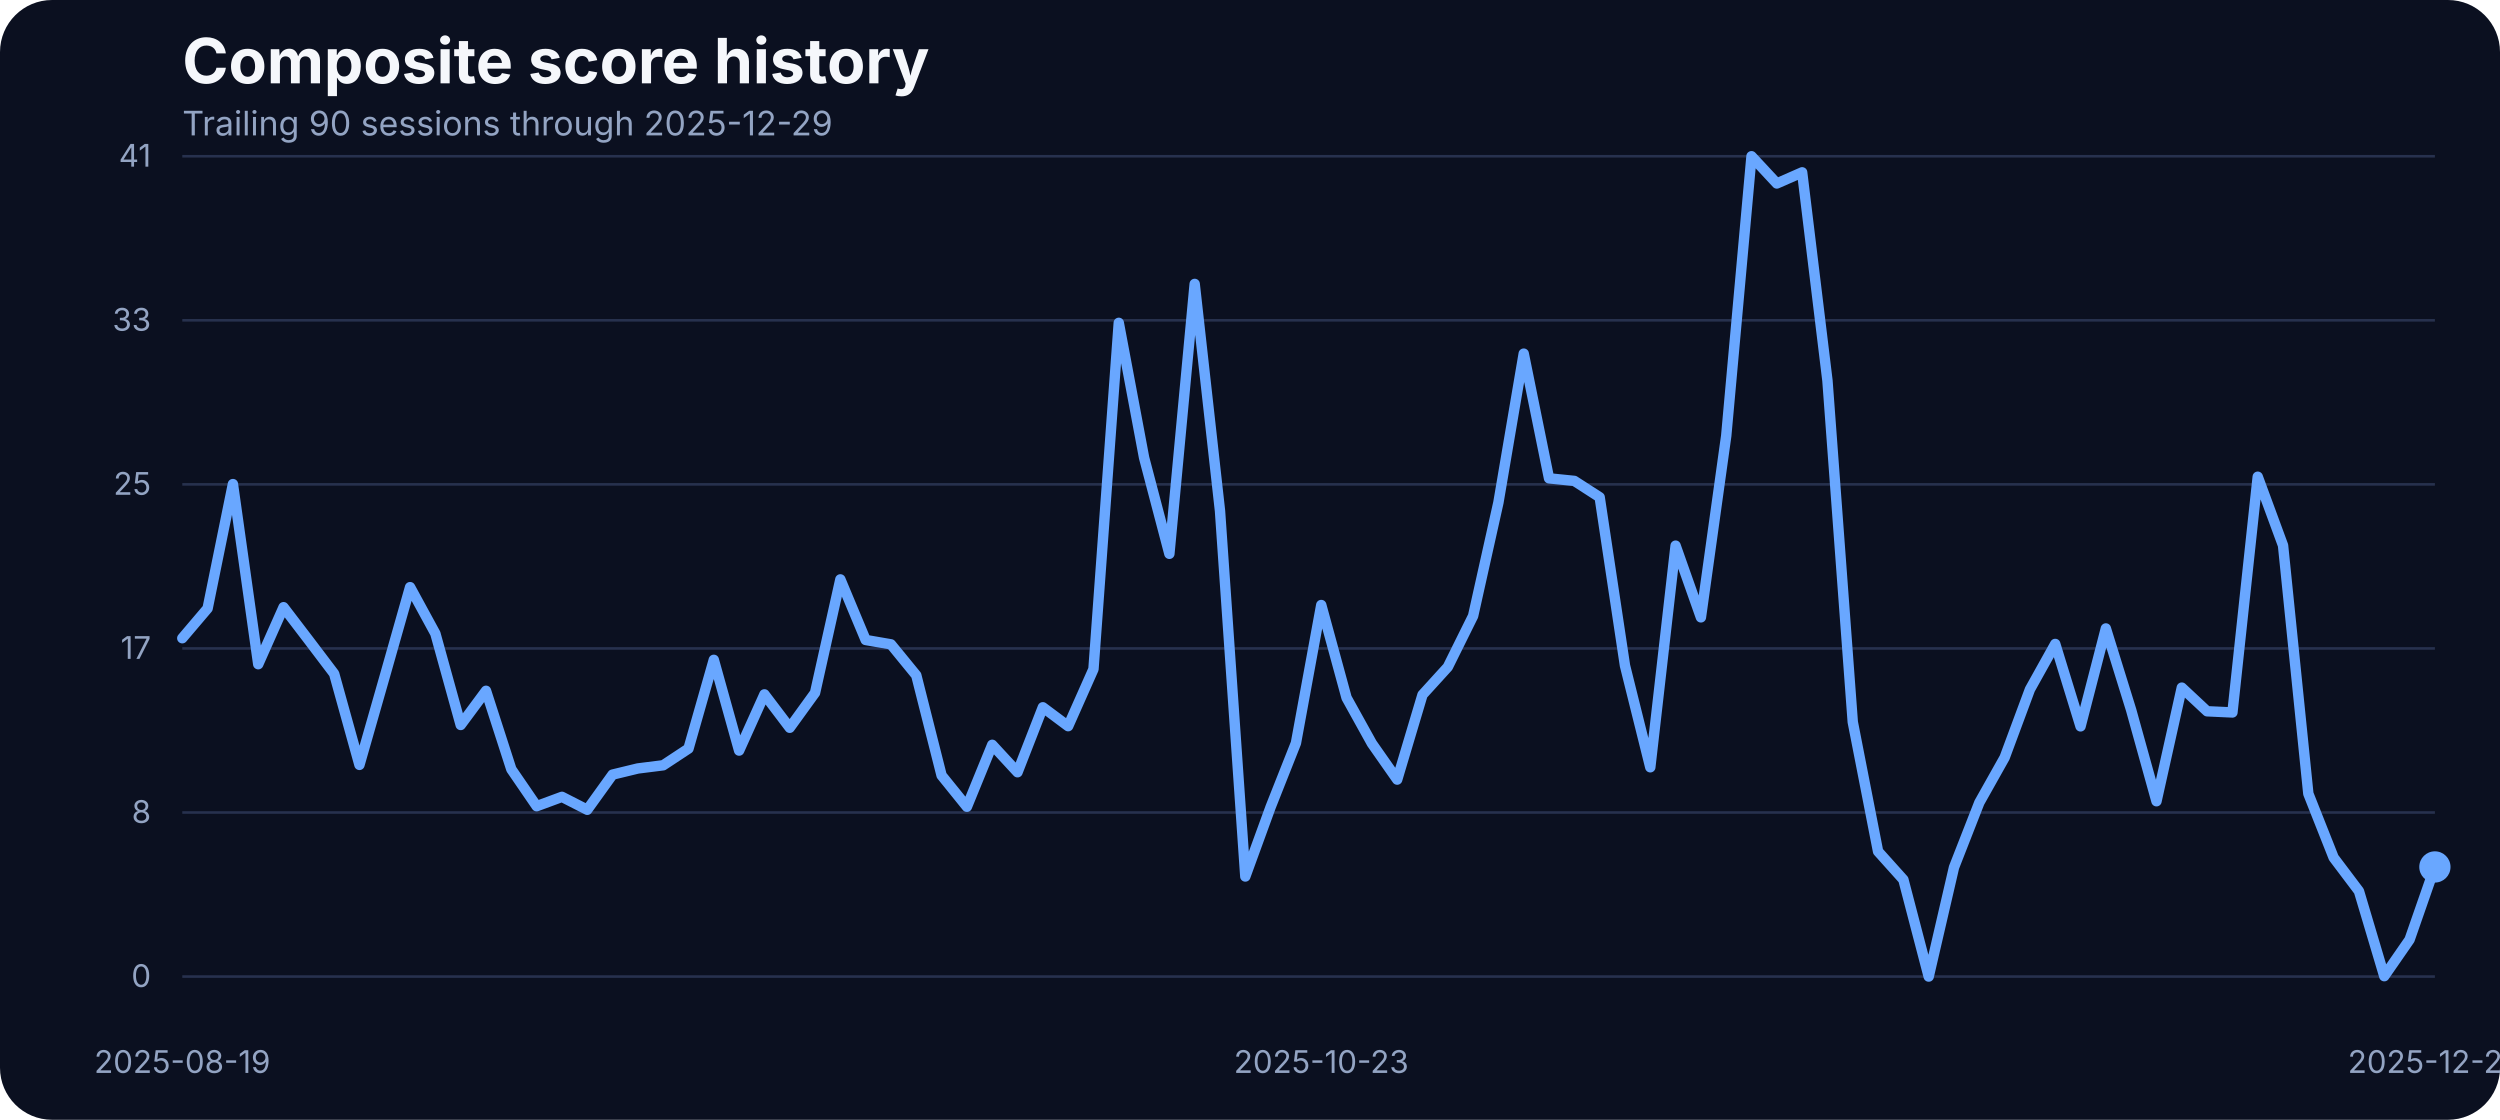
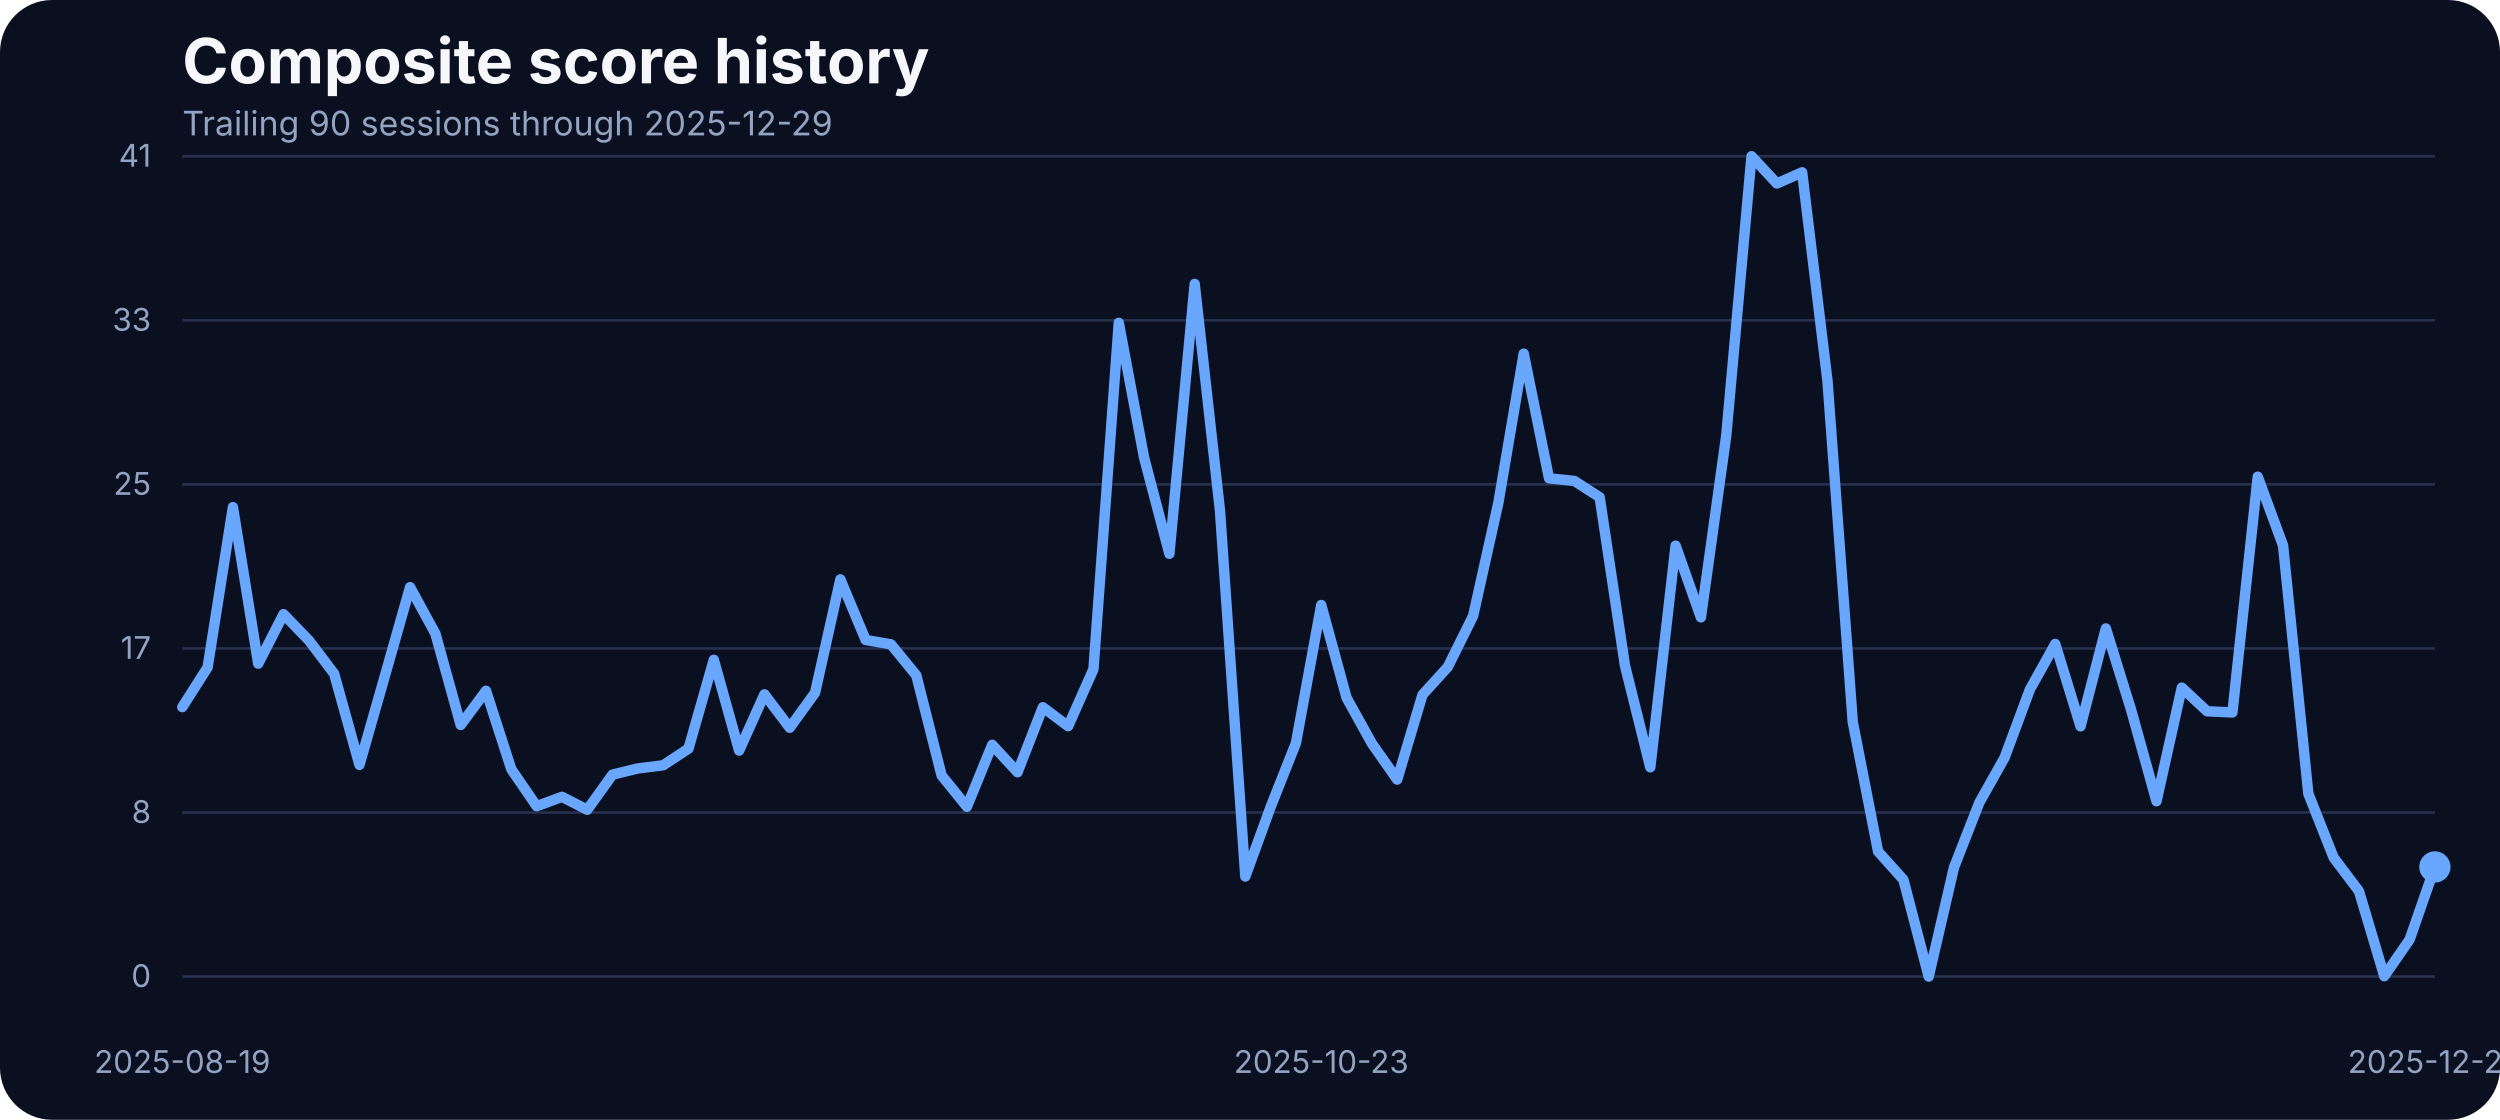
<svg xmlns="http://www.w3.org/2000/svg" width="960" height="430" viewBox="0 0 960 430" role="img" aria-label="Composite score history">
  <rect width="100%" height="100%" fill="#0b1020" rx="20" />
  <text x="70" y="32" fill="#f5f7fb" font-family="Inter, Arial, sans-serif" font-size="24" font-weight="700">Composite score history</text>
  <text x="70" y="52" fill="#93a4c3" font-family="Inter, Arial, sans-serif" font-size="13">Trailing 90 sessions through 2025-12-29</text>
  <line x1="70" x2="935" y1="375.00" y2="375.00" stroke="#27314e" stroke-width="1" />
  <text x="58" y="379.00" text-anchor="end" fill="#93a4c3" font-family="Inter, Arial, sans-serif" font-size="12">0</text>
  <line x1="70" x2="935" y1="312.00" y2="312.00" stroke="#27314e" stroke-width="1" />
  <text x="58" y="316.00" text-anchor="end" fill="#93a4c3" font-family="Inter, Arial, sans-serif" font-size="12">8</text>
  <line x1="70" x2="935" y1="249.00" y2="249.00" stroke="#27314e" stroke-width="1" />
  <text x="58" y="253.00" text-anchor="end" fill="#93a4c3" font-family="Inter, Arial, sans-serif" font-size="12">17</text>
  <line x1="70" x2="935" y1="186.00" y2="186.00" stroke="#27314e" stroke-width="1" />
  <text x="58" y="190.00" text-anchor="end" fill="#93a4c3" font-family="Inter, Arial, sans-serif" font-size="12">25</text>
  <line x1="70" x2="935" y1="123.00" y2="123.00" stroke="#27314e" stroke-width="1" />
  <text x="58" y="127.00" text-anchor="end" fill="#93a4c3" font-family="Inter, Arial, sans-serif" font-size="12">33</text>
  <line x1="70" x2="935" y1="60.00" y2="60.00" stroke="#27314e" stroke-width="1" />
  <text x="58" y="64.00" text-anchor="end" fill="#93a4c3" font-family="Inter, Arial, sans-serif" font-size="12">41</text>
  <text x="70.00" y="412" text-anchor="middle" fill="#93a4c3" font-family="Inter, Arial, sans-serif" font-size="12">2025-08-19</text>
  <text x="507.36" y="412" text-anchor="middle" fill="#93a4c3" font-family="Inter, Arial, sans-serif" font-size="12">2025-10-23</text>
  <text x="935.00" y="412" text-anchor="middle" fill="#93a4c3" font-family="Inter, Arial, sans-serif" font-size="12">2025-12-29</text>
-   <path d="M 70.00 245.07 L 79.72 233.63 L 89.44 185.89 L 99.16 255.05 L 108.88 233.17 L 118.60 245.90 L 128.31 258.71 L 138.03 293.71 L 147.75 259.71 L 157.47 225.47 L 167.19 243.31 L 176.91 278.39 L 186.63 265.27 L 196.35 295.39 L 206.07 309.58 L 215.79 305.99 L 225.51 310.95 L 235.22 297.45 L 244.94 295.09 L 254.66 293.87 L 264.38 287.46 L 274.10 253.38 L 283.82 288.22 L 293.54 266.64 L 303.26 279.46 L 312.98 266.03 L 322.70 222.49 L 332.42 245.75 L 342.13 247.43 L 351.85 259.32 L 361.57 297.76 L 371.29 309.80 L 381.01 286.01 L 390.73 296.54 L 400.45 271.60 L 410.17 278.85 L 419.89 256.96 L 429.61 123.98 L 439.33 175.75 L 449.04 212.66 L 458.76 109.03 L 468.48 196.19 L 478.20 336.57 L 487.92 309.88 L 497.64 285.33 L 507.36 232.33 L 517.08 267.94 L 526.80 285.48 L 536.52 299.36 L 546.24 266.80 L 555.96 256.12 L 565.67 236.53 L 575.39 192.98 L 585.11 135.80 L 594.83 183.68 L 604.55 184.67 L 614.27 190.93 L 623.99 255.59 L 633.71 294.63 L 643.43 209.53 L 653.15 237.06 L 662.87 167.36 L 672.58 60.00 L 682.30 70.45 L 692.02 66.18 L 701.74 146.17 L 711.46 277.24 L 721.18 326.96 L 730.90 337.79 L 740.62 375.00 L 750.34 333.06 L 760.06 308.20 L 769.78 290.89 L 779.49 264.74 L 789.21 247.28 L 798.93 278.92 L 808.65 241.33 L 818.37 272.67 L 828.09 307.67 L 837.81 264.05 L 847.53 273.13 L 857.25 273.58 L 866.97 183.07 L 876.69 209.46 L 886.40 304.77 L 896.12 329.32 L 905.84 342.21 L 915.56 374.85 L 925.28 360.82 L 935.00 332.91" fill="none" stroke="#69a7ff" stroke-width="4" stroke-linecap="round" stroke-linejoin="round" />
+   <path d="M 70.00 271.53 L 79.72 256.27 L 89.44 194.74 L 99.16 254.83 L 108.88 235.84 L 118.60 245.90 L 128.31 258.71 L 138.03 293.71 L 147.75 259.71 L 157.47 225.47 L 167.19 243.31 L 176.91 278.39 L 186.63 265.27 L 196.35 295.39 L 206.07 309.58 L 215.79 305.99 L 225.51 310.95 L 235.22 297.45 L 244.94 295.09 L 254.66 293.87 L 264.38 287.46 L 274.10 253.38 L 283.82 288.22 L 293.54 266.64 L 303.26 279.46 L 312.98 266.03 L 322.70 222.49 L 332.42 245.75 L 342.13 247.43 L 351.85 259.32 L 361.57 297.76 L 371.29 309.80 L 381.01 286.01 L 390.73 296.54 L 400.45 271.60 L 410.17 278.85 L 419.89 256.96 L 429.61 123.98 L 439.33 175.75 L 449.04 212.66 L 458.76 109.03 L 468.48 196.19 L 478.20 336.57 L 487.92 309.88 L 497.64 285.33 L 507.36 232.33 L 517.08 267.94 L 526.80 285.48 L 536.52 299.36 L 546.24 266.80 L 555.96 256.12 L 565.67 236.53 L 575.39 192.98 L 585.11 135.80 L 594.83 183.68 L 604.55 184.67 L 614.27 190.93 L 623.99 255.59 L 633.71 294.63 L 643.43 209.53 L 653.15 237.06 L 662.87 167.36 L 672.58 60.00 L 682.30 70.45 L 692.02 66.18 L 701.74 146.17 L 711.46 277.24 L 721.18 326.96 L 730.90 337.79 L 740.62 375.00 L 750.34 333.06 L 760.06 308.20 L 769.78 290.89 L 779.49 264.74 L 789.21 247.28 L 798.93 278.92 L 808.65 241.33 L 818.37 272.67 L 828.09 307.67 L 837.81 264.05 L 847.53 273.13 L 857.25 273.58 L 866.97 183.07 L 876.69 209.46 L 886.40 304.77 L 896.12 329.32 L 905.84 342.21 L 915.56 374.85 L 925.28 360.82 L 935.00 332.91" fill="none" stroke="#69a7ff" stroke-width="4" stroke-linecap="round" stroke-linejoin="round" />
  <circle cx="935.00" cy="332.91" r="6" fill="#69a7ff" />
</svg>
